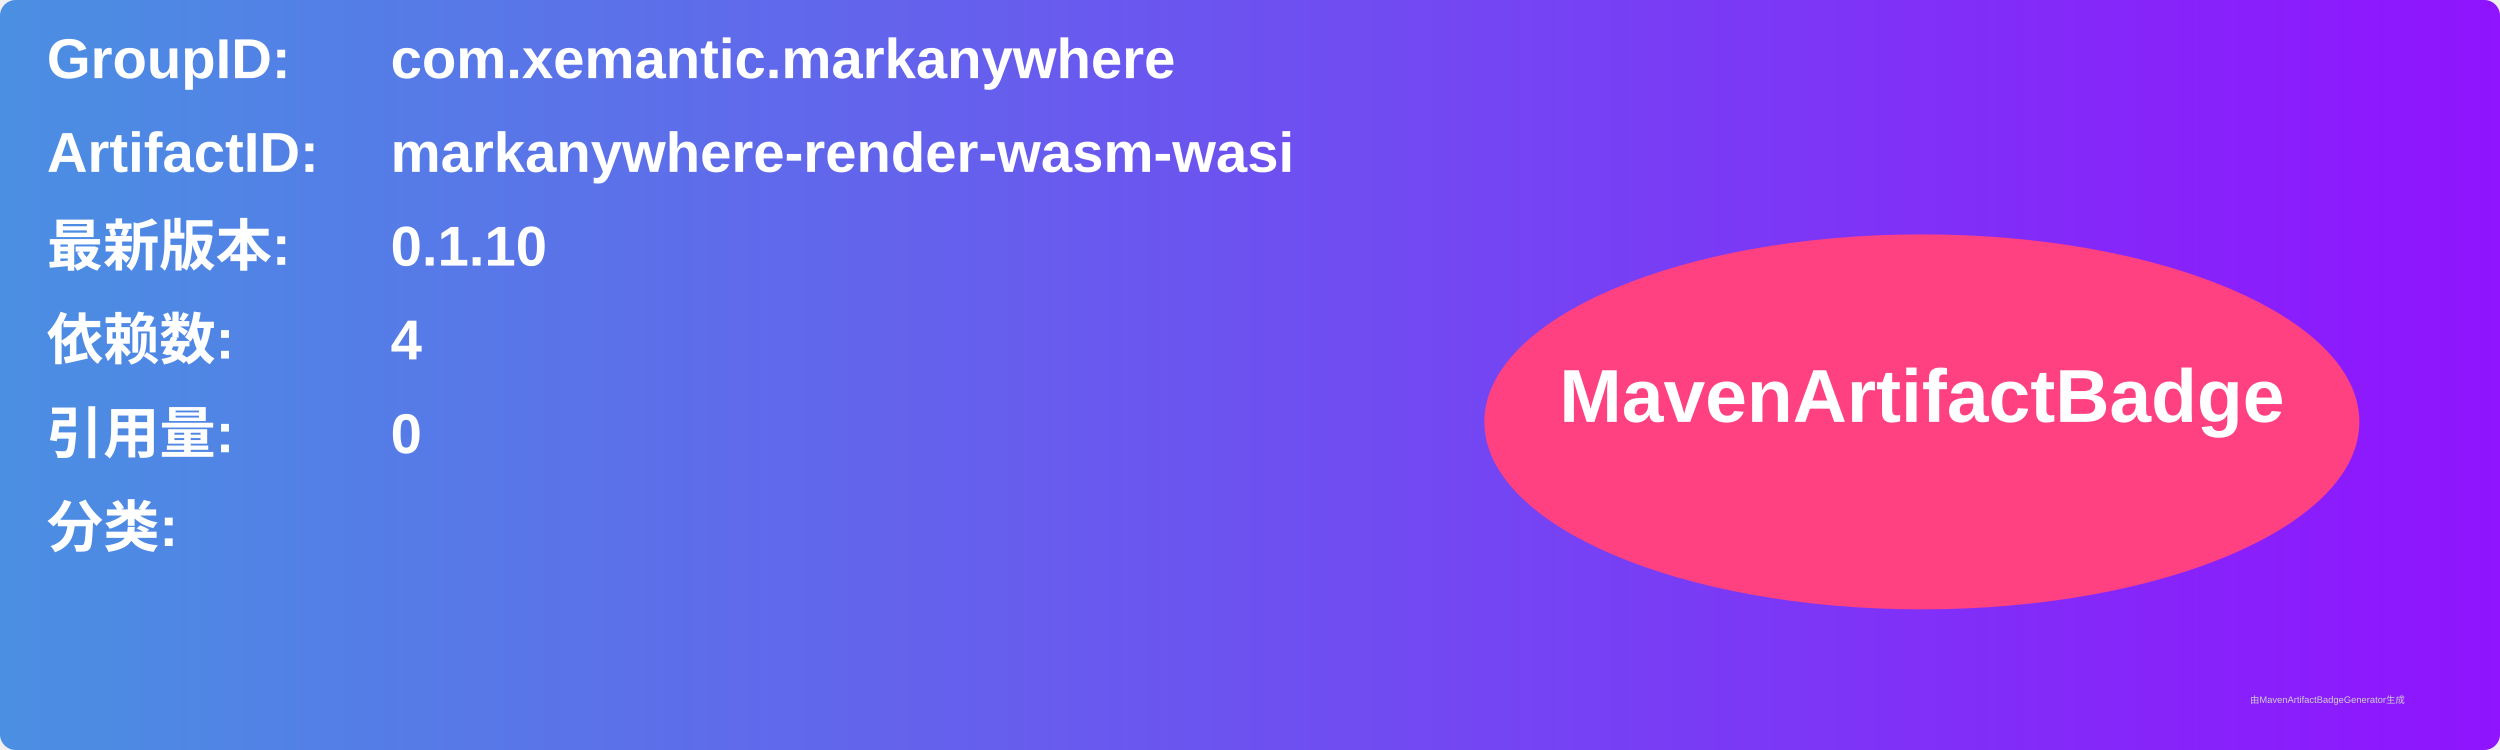
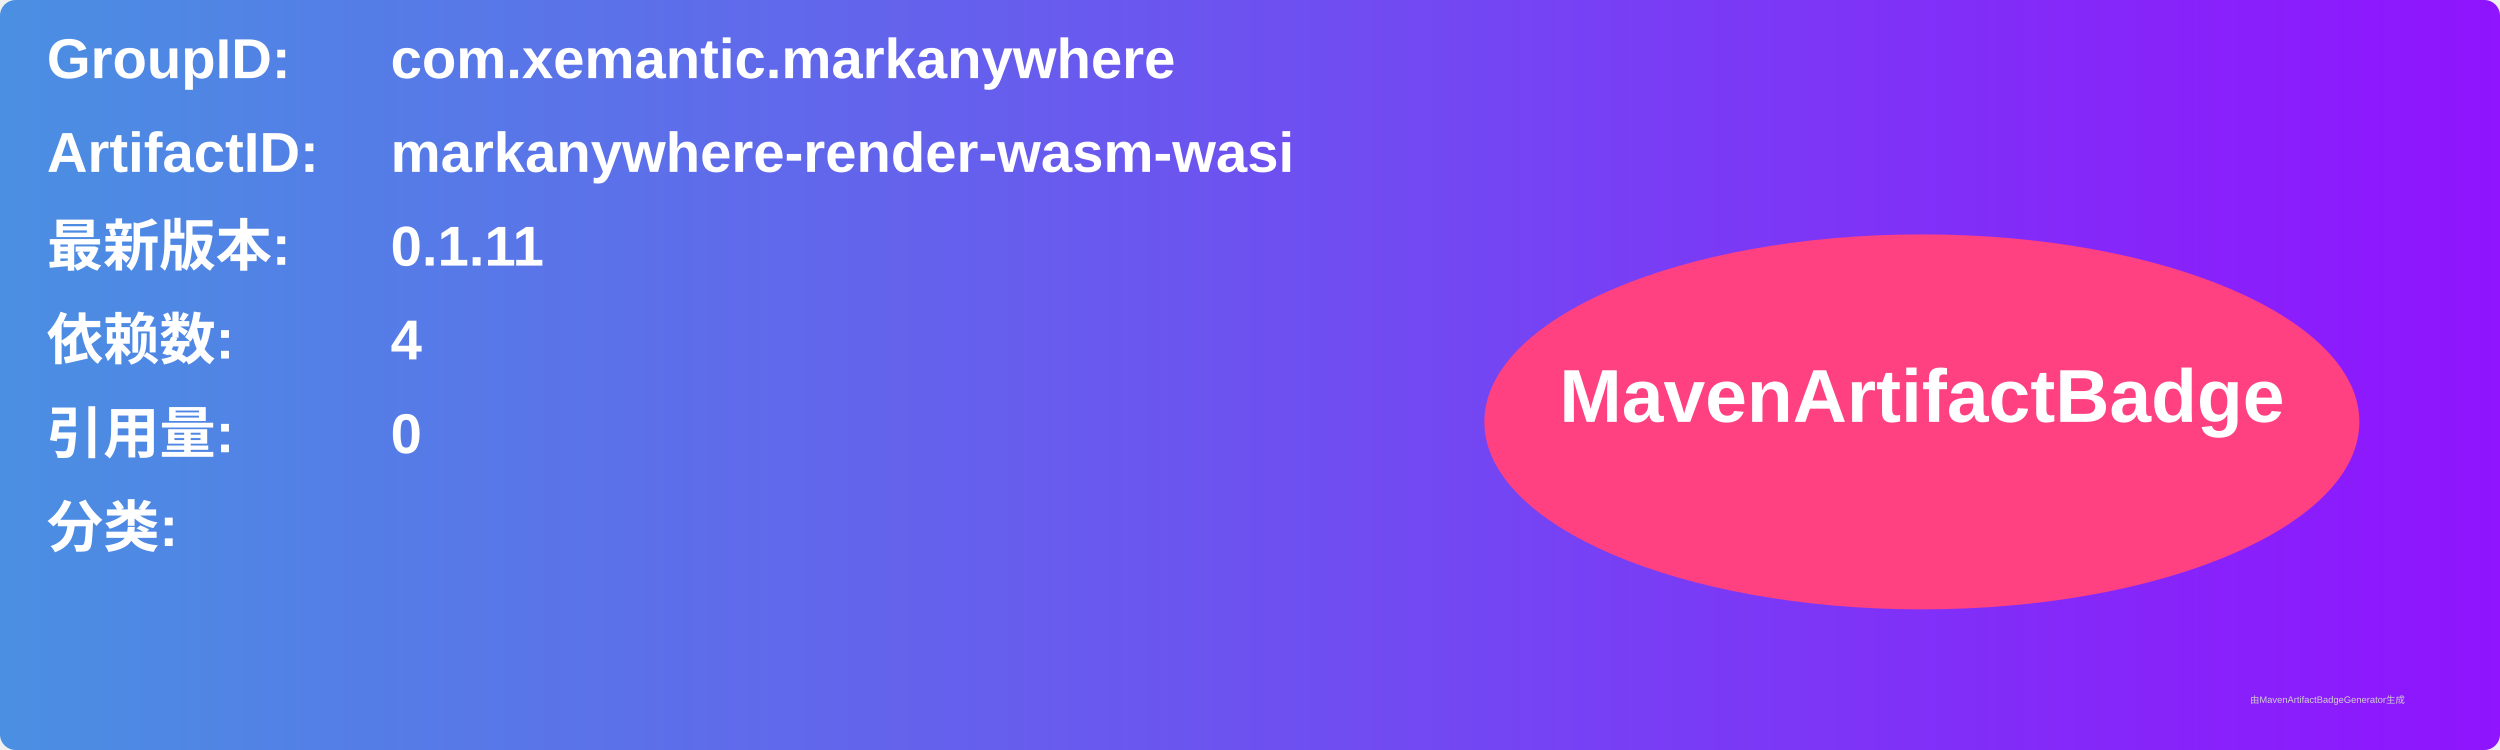
<svg xmlns="http://www.w3.org/2000/svg" width="800" height="240" viewBox="0 0 800 240">
  <linearGradient id="grad" x1="0%" y1="0%" x2="100%" y2="0%">
    <stop offset="0%" stop-color="#4a90e2" />
    <stop offset="100%" stop-color="#9013fe" />
  </linearGradient>
  <rect width="100%" height="100%" rx="5" ry="5" fill="url(#grad)" />
  <g transform="translate(15, 15)">
    <text x="0" y="10" font-family="Arial" font-size="18" fill="white" font-weight="bold" width="260">GroupID:</text>
    <text x="110" y="10" font-family="Arial" font-size="18" fill="white" font-weight="bold" width="460">com.xemantic.markanywhere</text>
    <text x="0" y="40" font-family="Arial" font-size="18" fill="white" font-weight="bold" width="260">ArtifactID:</text>
    <text x="110" y="40" font-family="Arial" font-size="18" fill="white" font-weight="bold" width="460">markanywhere-render-wasm-wasi</text>
    <text x="0" y="70" font-family="Arial" font-size="18" fill="white" font-weight="bold">最新版本:</text>
    <text x="110" y="70" font-family="Arial" font-size="18" fill="white" font-weight="bold">
-       <tspan font-weight="bold">0.1.10</tspan>
+       <tspan font-weight="bold">0.1.11</tspan>
    </text>
    <text x="0" y="100" font-family="Arial" font-size="18" fill="white" font-weight="bold">依赖数: </text>
    <text x="110" y="100" font-family="Arial" font-size="18" fill="white">
      <tspan font-weight="bold">4</tspan>
    </text>
    <text x="0" y="130" font-family="Arial" font-size="18" fill="white" font-weight="bold">引用量: </text>
    <text x="110" y="130" font-family="Arial" font-size="18" fill="white">
      <tspan font-weight="bold">0</tspan>
    </text>
    <text x="0" y="160" font-family="Arial" font-size="18" fill="white" font-weight="bold">分类:</text>
    <text x="10" y="190" font-family="Arial" font-size="10" fill="white">
      <tspan font-weight="bold" />
    </text>
    <ellipse cx="600" cy="120" rx="140" ry="60" fill="#ff4081" />
    <text x="600" y="120" text-anchor="middle" font-family="Arial" font-size="24" fill="white" font-weight="bold">MavenArtifactBadge</text>
  </g>
  <text x="720" y="225" font-family="Arial" font-size="3" fill="#d0d0d0">由MavenArtifactBadgeGenerator生成</text>
</svg>
